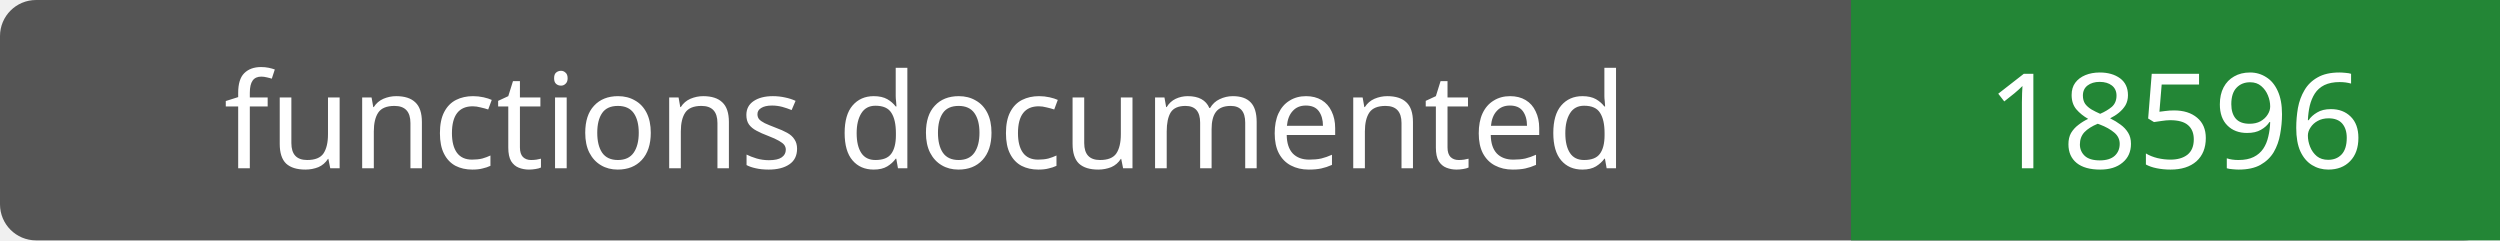
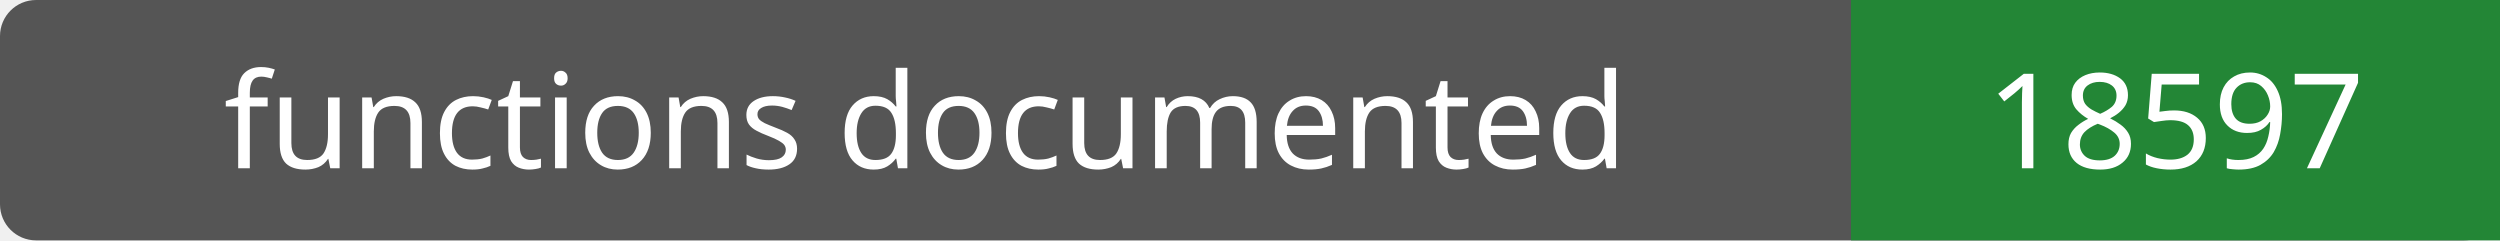
- <svg xmlns="http://www.w3.org/2000/svg" width="208" height="20" role="img" aria-label="functions documented: 18596">
+ <svg xmlns="http://www.w3.org/2000/svg" width="208" height="20" role="img" aria-label="functions documented: 18597">
  <rect width="208" height="20" rx="3" fill="#555" />
  <path fill="#238636" d="M154 0h54v20H154z" />
  <g fill="#fff" text-anchor="middle" font-family="Verdana,sans-serif" font-size="11">
    <text x="77.0" y="14">functions documented</text>
-     <text x="181.0" y="14">18596</text>
+     <text x="181.0" y="14">18597</text>
  </g>
</svg>
